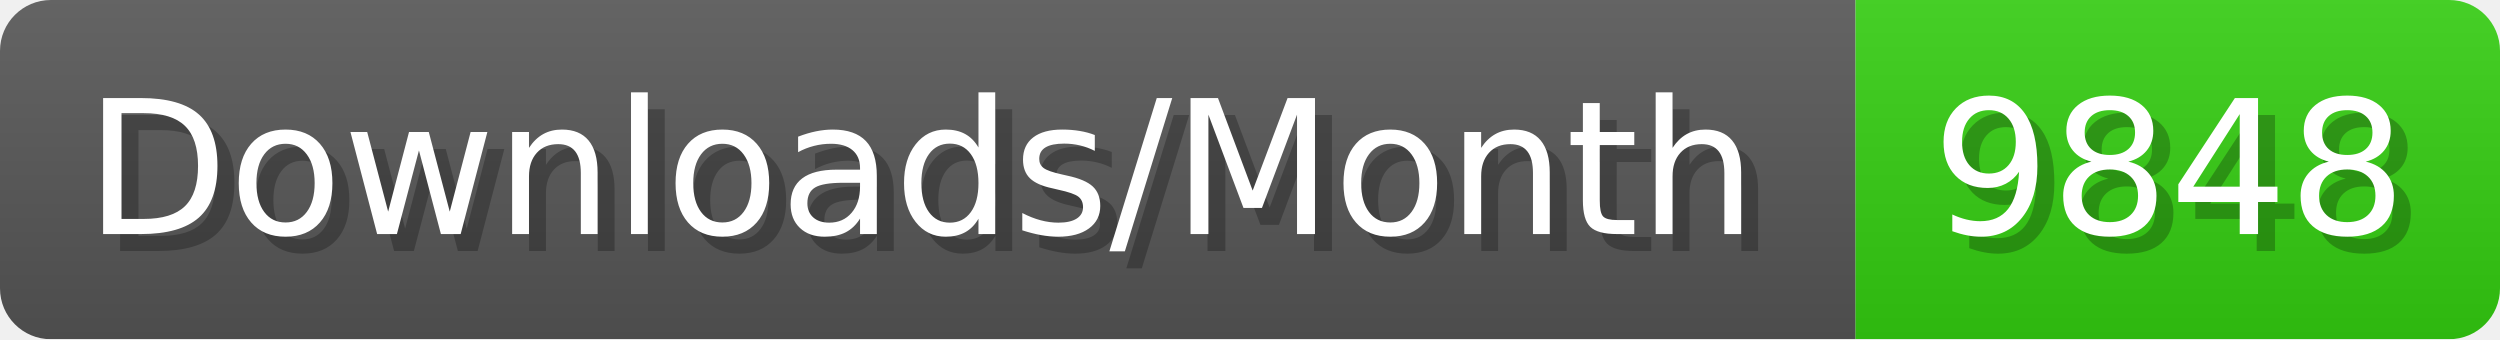
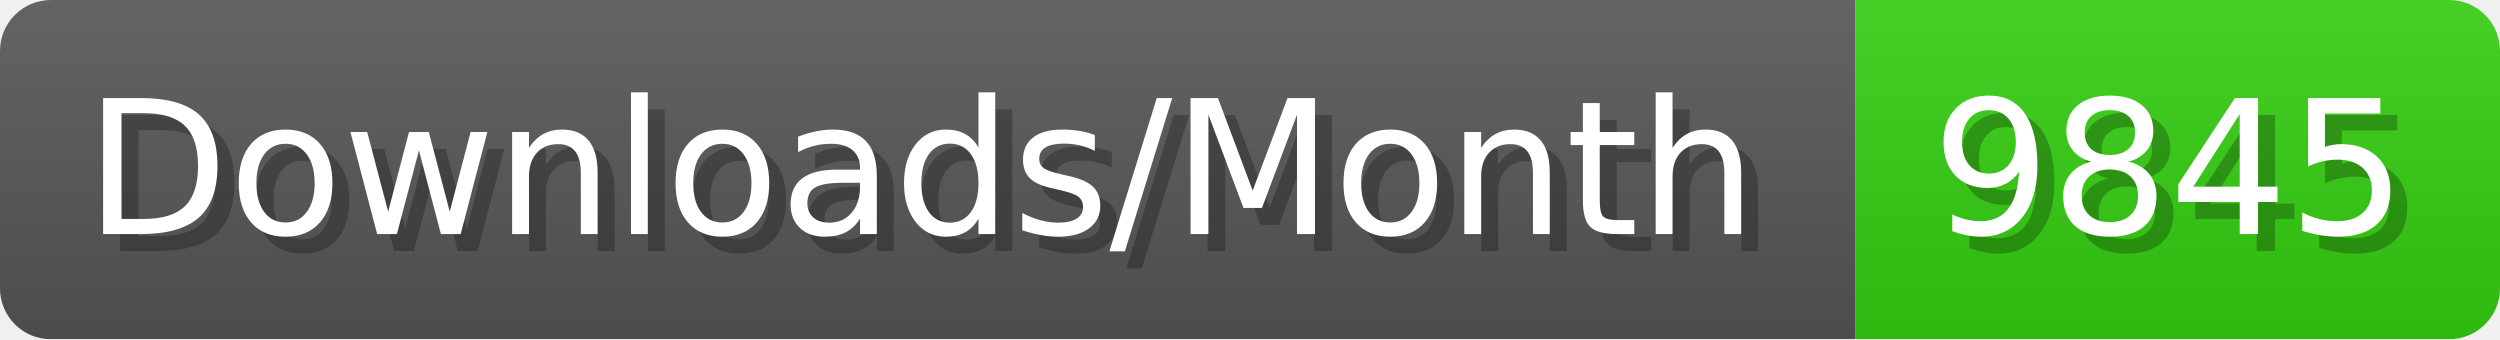
- <svg xmlns="http://www.w3.org/2000/svg" width="147.4" height="20" viewBox="0 0 1474 200" role="img" aria-label="Downloads/Month: 9848">
+ <svg xmlns="http://www.w3.org/2000/svg" width="147.4" height="20" viewBox="0 0 1474 200" role="img" aria-label="Downloads/Month: 9845">
  <linearGradient id="YlXUI" x2="0" y2="100%">
    <stop offset="0" stop-opacity=".1" stop-color="#EEE" />
    <stop offset="1" stop-opacity=".1" />
  </linearGradient>
  <mask id="JHhop">
    <rect width="1474" height="200" rx="30" fill="#FFF" />
  </mask>
  <g mask="url(#JHhop)">
    <rect width="1094" height="200" fill="#555" />
    <rect width="380" height="200" fill="#3C1" x="1094" />
    <rect width="1474" height="200" fill="url(#YlXUI)" />
  </g>
  <g aria-hidden="true" fill="#fff" text-anchor="start" font-family="Verdana,DejaVu Sans,sans-serif" font-size="110">
    <text x="60" y="148" textLength="994" fill="#000" opacity="0.25">Downloads/Month</text>
    <text x="50" y="138" textLength="994">Downloads/Month</text>
-     <text x="1149" y="148" textLength="280" fill="#000" opacity="0.25">9848</text>
-     <text x="1139" y="138" textLength="280">9848</text>
+     <text x="1149" y="148" textLength="280" fill="#000" opacity="0.25">9845</text>
+     <text x="1139" y="138" textLength="280">9845</text>
  </g>
</svg>
